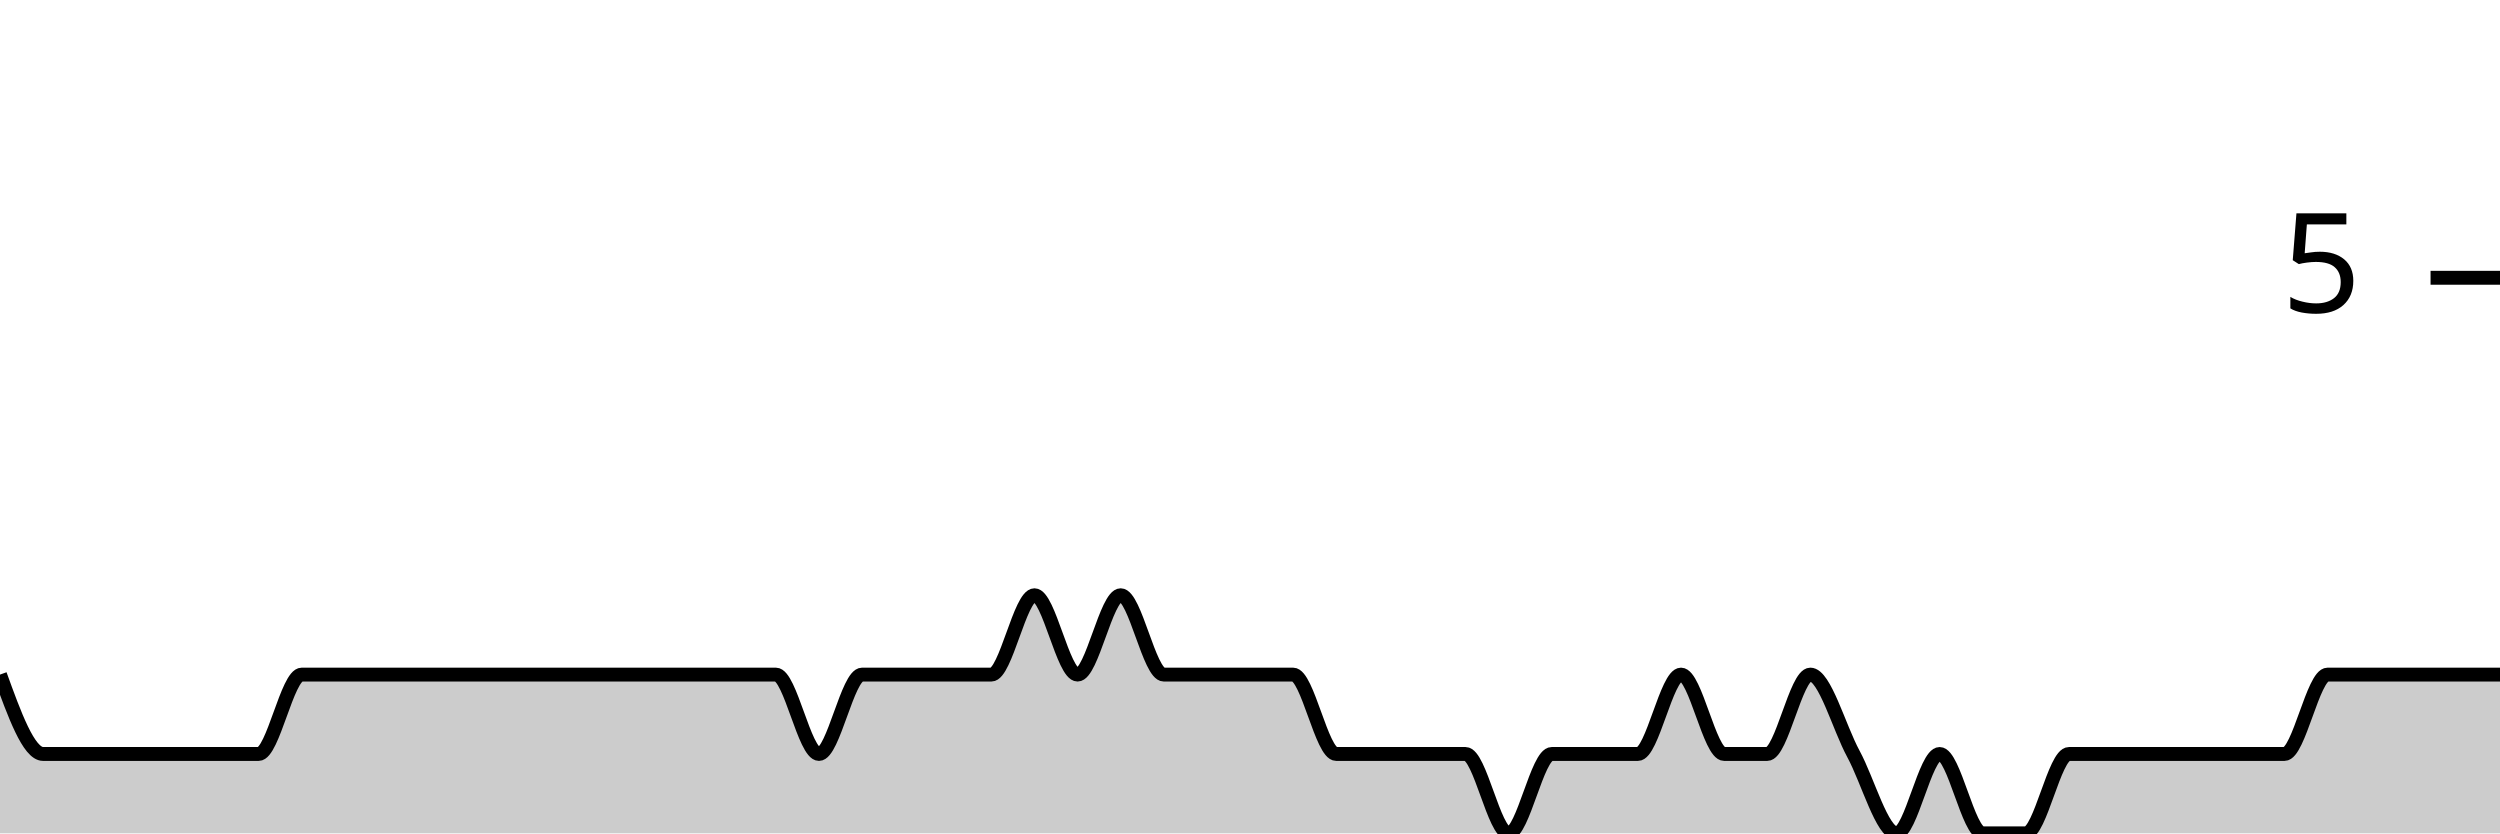
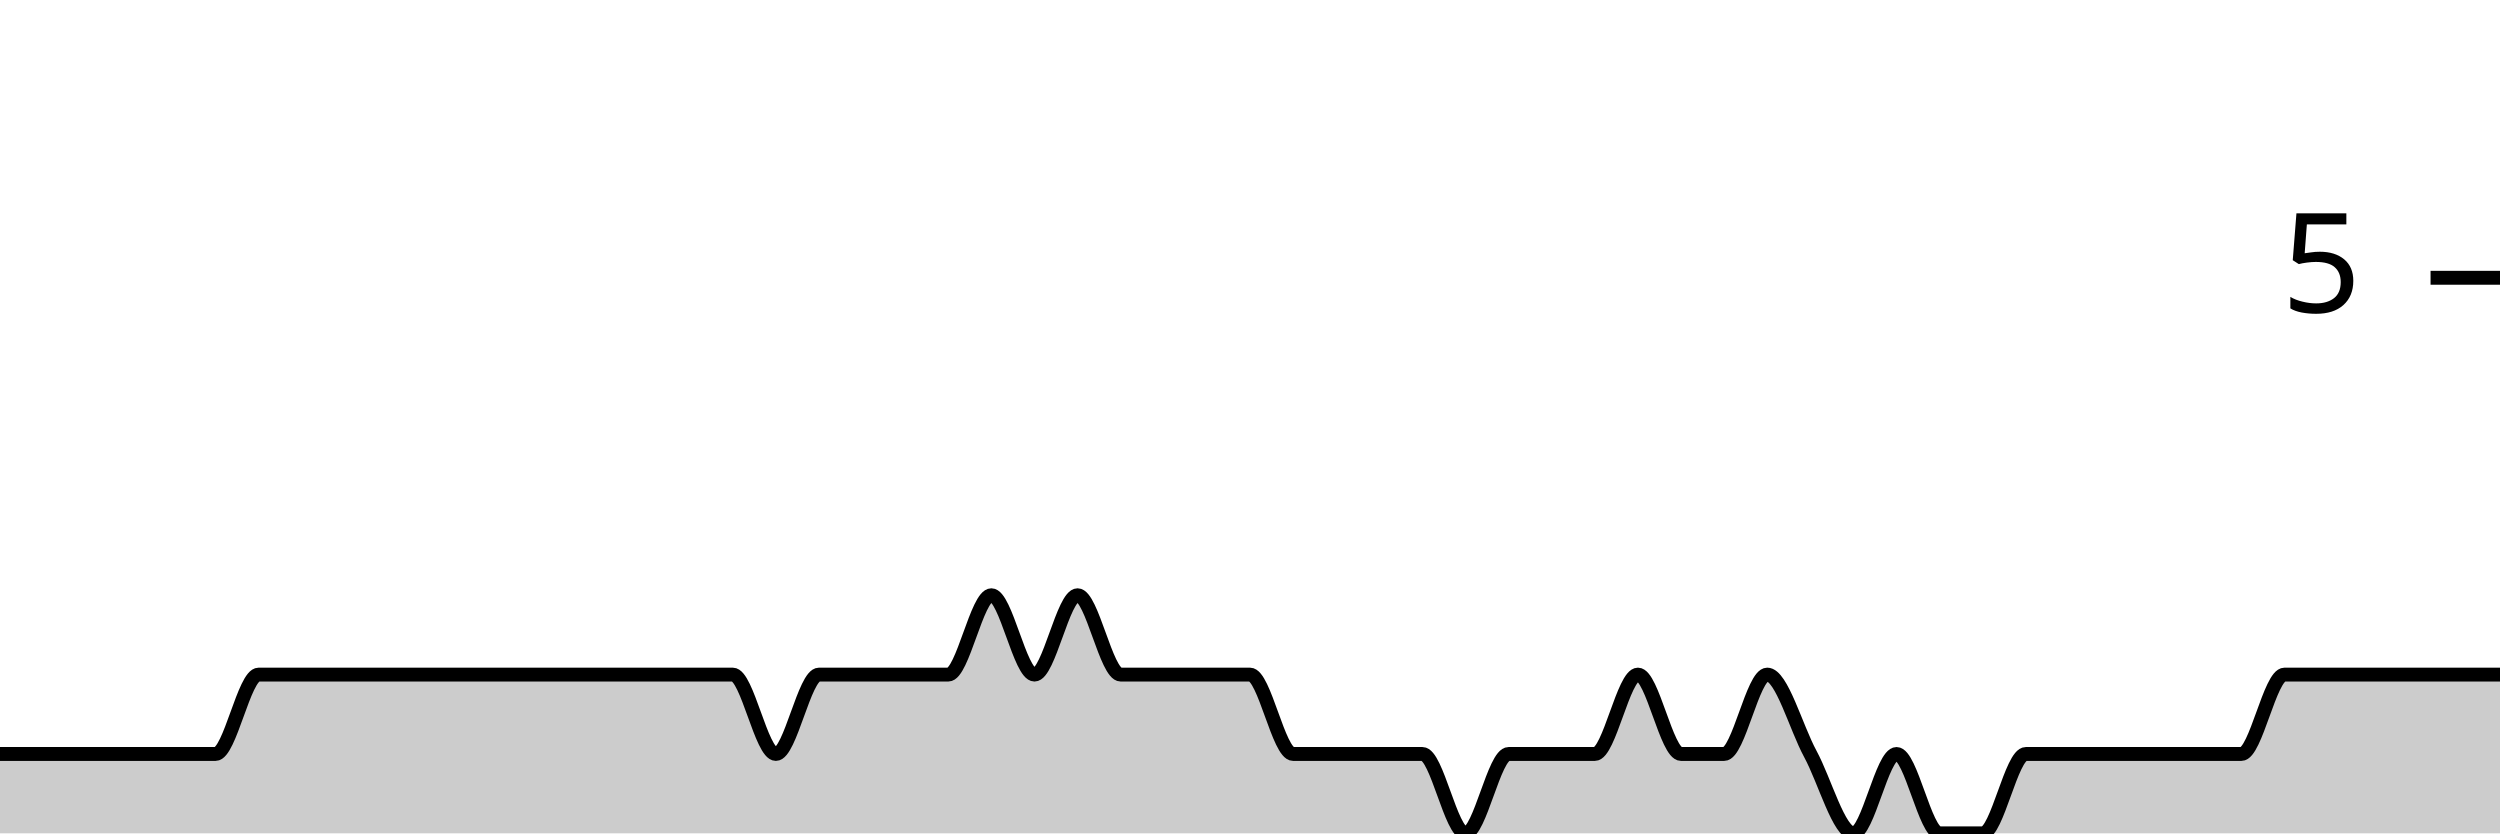
<svg xmlns="http://www.w3.org/2000/svg" viewBox="0 0 180 60">
  <g transform="translate(0,20)">
-     <path class="area" fill="rgba(0, 0, 0, 0.2)" d="M0,28.571C1.034,31.429,2.069,34.286,3.103,34.286C4.138,34.286,5.172,34.286,6.207,34.286C7.241,34.286,8.276,34.286,9.31,34.286C10.345,34.286,11.379,34.286,12.414,34.286C13.448,34.286,14.483,34.286,15.517,34.286C16.552,34.286,17.586,34.286,18.621,34.286C19.655,34.286,20.69,28.571,21.724,28.571C22.759,28.571,23.793,28.571,24.828,28.571C25.862,28.571,26.897,28.571,27.931,28.571C28.966,28.571,30,28.571,31.034,28.571C32.069,28.571,33.103,28.571,34.138,28.571C35.172,28.571,36.207,28.571,37.241,28.571C38.276,28.571,39.31,28.571,40.345,28.571C41.379,28.571,42.414,28.571,43.448,28.571C44.483,28.571,45.517,28.571,46.552,28.571C47.586,28.571,48.621,28.571,49.655,28.571C50.69,28.571,51.724,28.571,52.759,28.571C53.793,28.571,54.828,28.571,55.862,28.571C56.897,28.571,57.931,34.286,58.966,34.286C60,34.286,61.034,28.571,62.069,28.571C63.103,28.571,64.138,28.571,65.172,28.571C66.207,28.571,67.241,28.571,68.276,28.571C69.31,28.571,70.345,28.571,71.379,28.571C72.414,28.571,73.448,22.857,74.483,22.857C75.517,22.857,76.552,28.571,77.586,28.571C78.621,28.571,79.655,22.857,80.69,22.857C81.724,22.857,82.759,28.571,83.793,28.571C84.828,28.571,85.862,28.571,86.897,28.571C87.931,28.571,88.966,28.571,90,28.571C91.034,28.571,92.069,28.571,93.103,28.571C94.138,28.571,95.172,34.286,96.207,34.286C97.241,34.286,98.276,34.286,99.31,34.286C100.345,34.286,101.379,34.286,102.414,34.286C103.448,34.286,104.483,34.286,105.517,34.286C106.552,34.286,107.586,40,108.621,40C109.655,40,110.69,34.286,111.724,34.286C112.759,34.286,113.793,34.286,114.828,34.286C115.862,34.286,116.897,34.286,117.931,34.286C118.966,34.286,120,28.571,121.034,28.571C122.069,28.571,123.103,34.286,124.138,34.286C125.172,34.286,126.207,34.286,127.241,34.286C128.276,34.286,129.31,28.571,130.345,28.571C131.379,28.571,132.414,32.381,133.448,34.286C134.483,36.19,135.517,40,136.552,40C137.586,40,138.621,34.286,139.655,34.286C140.69,34.286,141.724,40,142.759,40C143.793,40,144.828,40,145.862,40C146.897,40,147.931,34.286,148.966,34.286C150,34.286,151.034,34.286,152.069,34.286C153.103,34.286,154.138,34.286,155.172,34.286C156.207,34.286,157.241,34.286,158.276,34.286C159.31,34.286,160.345,34.286,161.379,34.286C162.414,34.286,163.448,34.286,164.483,34.286C165.517,34.286,166.552,28.571,167.586,28.571C168.621,28.571,169.655,28.571,170.69,28.571C171.724,28.571,172.759,28.571,173.793,28.571C174.828,28.571,175.862,28.571,176.897,28.571C177.931,28.571,178.966,28.571,180,28.571L180,40C178.966,40,177.931,40,176.897,40C175.862,40,174.828,40,173.793,40C172.759,40,171.724,40,170.69,40C169.655,40,168.621,40,167.586,40C166.552,40,165.517,40,164.483,40C163.448,40,162.414,40,161.379,40C160.345,40,159.31,40,158.276,40C157.241,40,156.207,40,155.172,40C154.138,40,153.103,40,152.069,40C151.034,40,150,40,148.966,40C147.931,40,146.897,40,145.862,40C144.828,40,143.793,40,142.759,40C141.724,40,140.69,40,139.655,40C138.621,40,137.586,40,136.552,40C135.517,40,134.483,40,133.448,40C132.414,40,131.379,40,130.345,40C129.31,40,128.276,40,127.241,40C126.207,40,125.172,40,124.138,40C123.103,40,122.069,40,121.034,40C120,40,118.966,40,117.931,40C116.897,40,115.862,40,114.828,40C113.793,40,112.759,40,111.724,40C110.69,40,109.655,40,108.621,40C107.586,40,106.552,40,105.517,40C104.483,40,103.448,40,102.414,40C101.379,40,100.345,40,99.31,40C98.276,40,97.241,40,96.207,40C95.172,40,94.138,40,93.103,40C92.069,40,91.034,40,90,40C88.966,40,87.931,40,86.897,40C85.862,40,84.828,40,83.793,40C82.759,40,81.724,40,80.69,40C79.655,40,78.621,40,77.586,40C76.552,40,75.517,40,74.483,40C73.448,40,72.414,40,71.379,40C70.345,40,69.31,40,68.276,40C67.241,40,66.207,40,65.172,40C64.138,40,63.103,40,62.069,40C61.034,40,60,40,58.966,40C57.931,40,56.897,40,55.862,40C54.828,40,53.793,40,52.759,40C51.724,40,50.69,40,49.655,40C48.621,40,47.586,40,46.552,40C45.517,40,44.483,40,43.448,40C42.414,40,41.379,40,40.345,40C39.31,40,38.276,40,37.241,40C36.207,40,35.172,40,34.138,40C33.103,40,32.069,40,31.034,40C30,40,28.966,40,27.931,40C26.897,40,25.862,40,24.828,40C23.793,40,22.759,40,21.724,40C20.69,40,19.655,40,18.621,40C17.586,40,16.552,40,15.517,40C14.483,40,13.448,40,12.414,40C11.379,40,10.345,40,9.31,40C8.276,40,7.241,40,6.207,40C5.172,40,4.138,40,3.103,40C2.069,40,1.034,40,0,40Z" />
-     <path class="line" stroke="black" fill="none" d="M0,28.571C1.034,31.429,2.069,34.286,3.103,34.286C4.138,34.286,5.172,34.286,6.207,34.286C7.241,34.286,8.276,34.286,9.31,34.286C10.345,34.286,11.379,34.286,12.414,34.286C13.448,34.286,14.483,34.286,15.517,34.286C16.552,34.286,17.586,34.286,18.621,34.286C19.655,34.286,20.69,28.571,21.724,28.571C22.759,28.571,23.793,28.571,24.828,28.571C25.862,28.571,26.897,28.571,27.931,28.571C28.966,28.571,30,28.571,31.034,28.571C32.069,28.571,33.103,28.571,34.138,28.571C35.172,28.571,36.207,28.571,37.241,28.571C38.276,28.571,39.31,28.571,40.345,28.571C41.379,28.571,42.414,28.571,43.448,28.571C44.483,28.571,45.517,28.571,46.552,28.571C47.586,28.571,48.621,28.571,49.655,28.571C50.69,28.571,51.724,28.571,52.759,28.571C53.793,28.571,54.828,28.571,55.862,28.571C56.897,28.571,57.931,34.286,58.966,34.286C60,34.286,61.034,28.571,62.069,28.571C63.103,28.571,64.138,28.571,65.172,28.571C66.207,28.571,67.241,28.571,68.276,28.571C69.31,28.571,70.345,28.571,71.379,28.571C72.414,28.571,73.448,22.857,74.483,22.857C75.517,22.857,76.552,28.571,77.586,28.571C78.621,28.571,79.655,22.857,80.69,22.857C81.724,22.857,82.759,28.571,83.793,28.571C84.828,28.571,85.862,28.571,86.897,28.571C87.931,28.571,88.966,28.571,90,28.571C91.034,28.571,92.069,28.571,93.103,28.571C94.138,28.571,95.172,34.286,96.207,34.286C97.241,34.286,98.276,34.286,99.31,34.286C100.345,34.286,101.379,34.286,102.414,34.286C103.448,34.286,104.483,34.286,105.517,34.286C106.552,34.286,107.586,40,108.621,40C109.655,40,110.69,34.286,111.724,34.286C112.759,34.286,113.793,34.286,114.828,34.286C115.862,34.286,116.897,34.286,117.931,34.286C118.966,34.286,120,28.571,121.034,28.571C122.069,28.571,123.103,34.286,124.138,34.286C125.172,34.286,126.207,34.286,127.241,34.286C128.276,34.286,129.31,28.571,130.345,28.571C131.379,28.571,132.414,32.381,133.448,34.286C134.483,36.19,135.517,40,136.552,40C137.586,40,138.621,34.286,139.655,34.286C140.69,34.286,141.724,40,142.759,40C143.793,40,144.828,40,145.862,40C146.897,40,147.931,34.286,148.966,34.286C150,34.286,151.034,34.286,152.069,34.286C153.103,34.286,154.138,34.286,155.172,34.286C156.207,34.286,157.241,34.286,158.276,34.286C159.31,34.286,160.345,34.286,161.379,34.286C162.414,34.286,163.448,34.286,164.483,34.286C165.517,34.286,166.552,28.571,167.586,28.571C168.621,28.571,169.655,28.571,170.69,28.571C171.724,28.571,172.759,28.571,173.793,28.571C174.828,28.571,175.862,28.571,176.897,28.571C177.931,28.571,178.966,28.571,180,28.571" />
+     <path class="area" fill="rgba(0, 0, 0, 0.2)" d="M0,34.286C1.034,34.286,2.069,34.286,3.103,34.286C4.138,34.286,5.172,34.286,6.207,34.286C7.241,34.286,8.276,34.286,9.31,34.286C10.345,34.286,11.379,34.286,12.414,34.286C13.448,34.286,14.483,34.286,15.517,34.286C16.552,34.286,17.586,28.571,18.621,28.571C19.655,28.571,20.69,28.571,21.724,28.571C22.759,28.571,23.793,28.571,24.828,28.571C25.862,28.571,26.897,28.571,27.931,28.571C28.966,28.571,30,28.571,31.034,28.571C32.069,28.571,33.103,28.571,34.138,28.571C35.172,28.571,36.207,28.571,37.241,28.571C38.276,28.571,39.31,28.571,40.345,28.571C41.379,28.571,42.414,28.571,43.448,28.571C44.483,28.571,45.517,28.571,46.552,28.571C47.586,28.571,48.621,28.571,49.655,28.571C50.69,28.571,51.724,28.571,52.759,28.571C53.793,28.571,54.828,34.286,55.862,34.286C56.897,34.286,57.931,28.571,58.966,28.571C60,28.571,61.034,28.571,62.069,28.571C63.103,28.571,64.138,28.571,65.172,28.571C66.207,28.571,67.241,28.571,68.276,28.571C69.31,28.571,70.345,22.857,71.379,22.857C72.414,22.857,73.448,28.571,74.483,28.571C75.517,28.571,76.552,22.857,77.586,22.857C78.621,22.857,79.655,28.571,80.69,28.571C81.724,28.571,82.759,28.571,83.793,28.571C84.828,28.571,85.862,28.571,86.897,28.571C87.931,28.571,88.966,28.571,90,28.571C91.034,28.571,92.069,34.286,93.103,34.286C94.138,34.286,95.172,34.286,96.207,34.286C97.241,34.286,98.276,34.286,99.31,34.286C100.345,34.286,101.379,34.286,102.414,34.286C103.448,34.286,104.483,40,105.517,40C106.552,40,107.586,34.286,108.621,34.286C109.655,34.286,110.69,34.286,111.724,34.286C112.759,34.286,113.793,34.286,114.828,34.286C115.862,34.286,116.897,28.571,117.931,28.571C118.966,28.571,120,34.286,121.034,34.286C122.069,34.286,123.103,34.286,124.138,34.286C125.172,34.286,126.207,28.571,127.241,28.571C128.276,28.571,129.31,32.381,130.345,34.286C131.379,36.19,132.414,40,133.448,40C134.483,40,135.517,34.286,136.552,34.286C137.586,34.286,138.621,40,139.655,40C140.69,40,141.724,40,142.759,40C143.793,40,144.828,34.286,145.862,34.286C146.897,34.286,147.931,34.286,148.966,34.286C150,34.286,151.034,34.286,152.069,34.286C153.103,34.286,154.138,34.286,155.172,34.286C156.207,34.286,157.241,34.286,158.276,34.286C159.31,34.286,160.345,34.286,161.379,34.286C162.414,34.286,163.448,28.571,164.483,28.571C165.517,28.571,166.552,28.571,167.586,28.571C168.621,28.571,169.655,28.571,170.69,28.571C171.724,28.571,172.759,28.571,173.793,28.571C174.828,28.571,175.862,28.571,176.897,28.571C177.931,28.571,178.966,28.571,180,28.571L180,40C178.966,40,177.931,40,176.897,40C175.862,40,174.828,40,173.793,40C172.759,40,171.724,40,170.69,40C169.655,40,168.621,40,167.586,40C166.552,40,165.517,40,164.483,40C163.448,40,162.414,40,161.379,40C160.345,40,159.31,40,158.276,40C157.241,40,156.207,40,155.172,40C154.138,40,153.103,40,152.069,40C151.034,40,150,40,148.966,40C147.931,40,146.897,40,145.862,40C144.828,40,143.793,40,142.759,40C141.724,40,140.69,40,139.655,40C138.621,40,137.586,40,136.552,40C135.517,40,134.483,40,133.448,40C132.414,40,131.379,40,130.345,40C129.31,40,128.276,40,127.241,40C126.207,40,125.172,40,124.138,40C123.103,40,122.069,40,121.034,40C120,40,118.966,40,117.931,40C116.897,40,115.862,40,114.828,40C113.793,40,112.759,40,111.724,40C110.69,40,109.655,40,108.621,40C107.586,40,106.552,40,105.517,40C104.483,40,103.448,40,102.414,40C101.379,40,100.345,40,99.31,40C98.276,40,97.241,40,96.207,40C95.172,40,94.138,40,93.103,40C92.069,40,91.034,40,90,40C88.966,40,87.931,40,86.897,40C85.862,40,84.828,40,83.793,40C82.759,40,81.724,40,80.69,40C79.655,40,78.621,40,77.586,40C76.552,40,75.517,40,74.483,40C73.448,40,72.414,40,71.379,40C70.345,40,69.31,40,68.276,40C67.241,40,66.207,40,65.172,40C64.138,40,63.103,40,62.069,40C61.034,40,60,40,58.966,40C57.931,40,56.897,40,55.862,40C54.828,40,53.793,40,52.759,40C51.724,40,50.69,40,49.655,40C48.621,40,47.586,40,46.552,40C45.517,40,44.483,40,43.448,40C42.414,40,41.379,40,40.345,40C39.31,40,38.276,40,37.241,40C36.207,40,35.172,40,34.138,40C33.103,40,32.069,40,31.034,40C30,40,28.966,40,27.931,40C26.897,40,25.862,40,24.828,40C23.793,40,22.759,40,21.724,40C20.69,40,19.655,40,18.621,40C17.586,40,16.552,40,15.517,40C14.483,40,13.448,40,12.414,40C11.379,40,10.345,40,9.31,40C8.276,40,7.241,40,6.207,40C5.172,40,4.138,40,3.103,40C2.069,40,1.034,40,0,40Z" />
+     <path class="line" stroke="black" fill="none" d="M0,34.286C1.034,34.286,2.069,34.286,3.103,34.286C4.138,34.286,5.172,34.286,6.207,34.286C7.241,34.286,8.276,34.286,9.31,34.286C10.345,34.286,11.379,34.286,12.414,34.286C13.448,34.286,14.483,34.286,15.517,34.286C16.552,34.286,17.586,28.571,18.621,28.571C19.655,28.571,20.69,28.571,21.724,28.571C22.759,28.571,23.793,28.571,24.828,28.571C25.862,28.571,26.897,28.571,27.931,28.571C28.966,28.571,30,28.571,31.034,28.571C32.069,28.571,33.103,28.571,34.138,28.571C35.172,28.571,36.207,28.571,37.241,28.571C38.276,28.571,39.31,28.571,40.345,28.571C41.379,28.571,42.414,28.571,43.448,28.571C44.483,28.571,45.517,28.571,46.552,28.571C47.586,28.571,48.621,28.571,49.655,28.571C50.69,28.571,51.724,28.571,52.759,28.571C53.793,28.571,54.828,34.286,55.862,34.286C56.897,34.286,57.931,28.571,58.966,28.571C60,28.571,61.034,28.571,62.069,28.571C63.103,28.571,64.138,28.571,65.172,28.571C66.207,28.571,67.241,28.571,68.276,28.571C69.31,28.571,70.345,22.857,71.379,22.857C72.414,22.857,73.448,28.571,74.483,28.571C75.517,28.571,76.552,22.857,77.586,22.857C78.621,22.857,79.655,28.571,80.69,28.571C81.724,28.571,82.759,28.571,83.793,28.571C84.828,28.571,85.862,28.571,86.897,28.571C87.931,28.571,88.966,28.571,90,28.571C91.034,28.571,92.069,34.286,93.103,34.286C94.138,34.286,95.172,34.286,96.207,34.286C97.241,34.286,98.276,34.286,99.31,34.286C100.345,34.286,101.379,34.286,102.414,34.286C103.448,34.286,104.483,40,105.517,40C106.552,40,107.586,34.286,108.621,34.286C109.655,34.286,110.69,34.286,111.724,34.286C112.759,34.286,113.793,34.286,114.828,34.286C115.862,34.286,116.897,28.571,117.931,28.571C118.966,28.571,120,34.286,121.034,34.286C122.069,34.286,123.103,34.286,124.138,34.286C125.172,34.286,126.207,28.571,127.241,28.571C128.276,28.571,129.31,32.381,130.345,34.286C131.379,36.19,132.414,40,133.448,40C134.483,40,135.517,34.286,136.552,34.286C137.586,34.286,138.621,40,139.655,40C140.69,40,141.724,40,142.759,40C143.793,40,144.828,34.286,145.862,34.286C146.897,34.286,147.931,34.286,148.966,34.286C150,34.286,151.034,34.286,152.069,34.286C153.103,34.286,154.138,34.286,155.172,34.286C156.207,34.286,157.241,34.286,158.276,34.286C159.31,34.286,160.345,34.286,161.379,34.286C162.414,34.286,163.448,28.571,164.483,28.571C165.517,28.571,166.552,28.571,167.586,28.571C168.621,28.571,169.655,28.571,170.69,28.571C171.724,28.571,172.759,28.571,173.793,28.571C174.828,28.571,175.862,28.571,176.897,28.571C177.931,28.571,178.966,28.571,180,28.571" />
    <path class="axis-ceiling" stroke-width="1" stroke="black" fill="none" d="M175,0L180,0" />
    <text class="axis-ceiling-label" font-family="sans-serif" text-anchor="end" font-size="10px" x="170" y="2.5">5</text>
  </g>
</svg>
